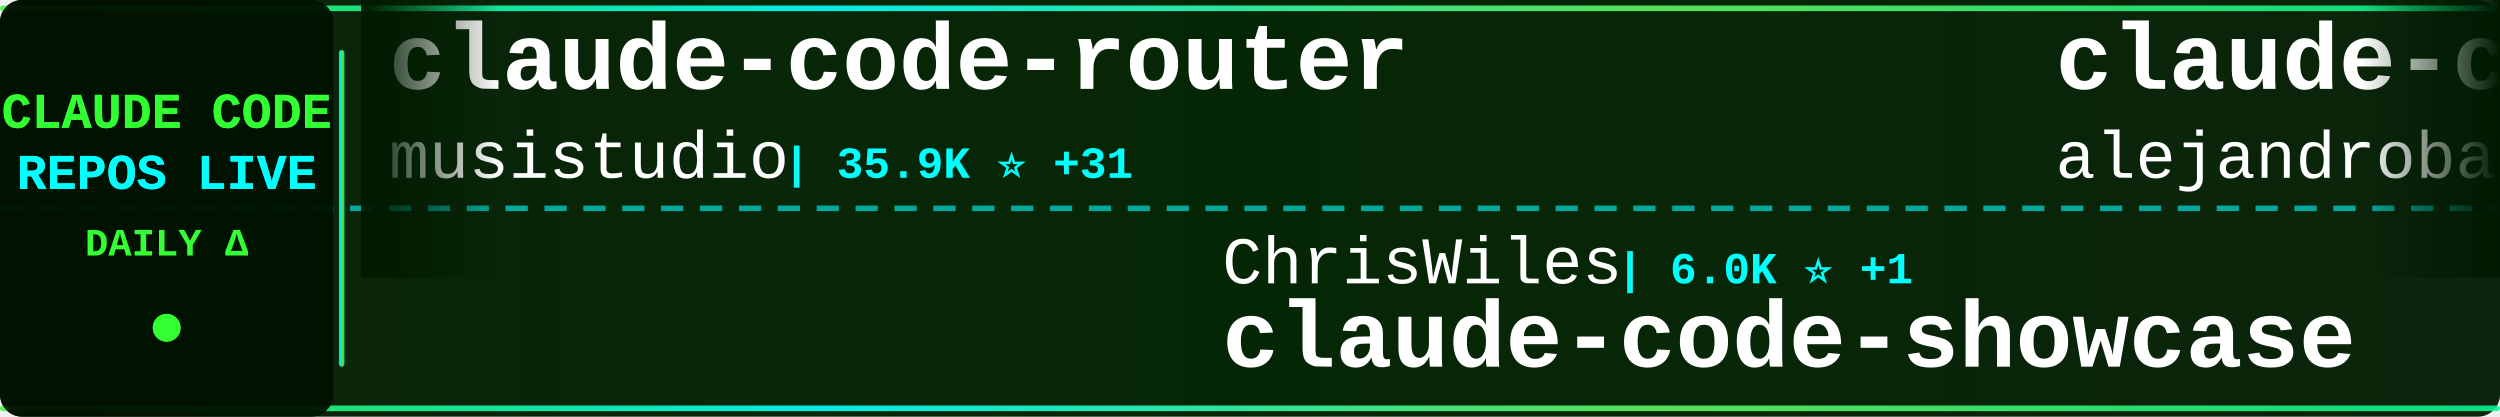
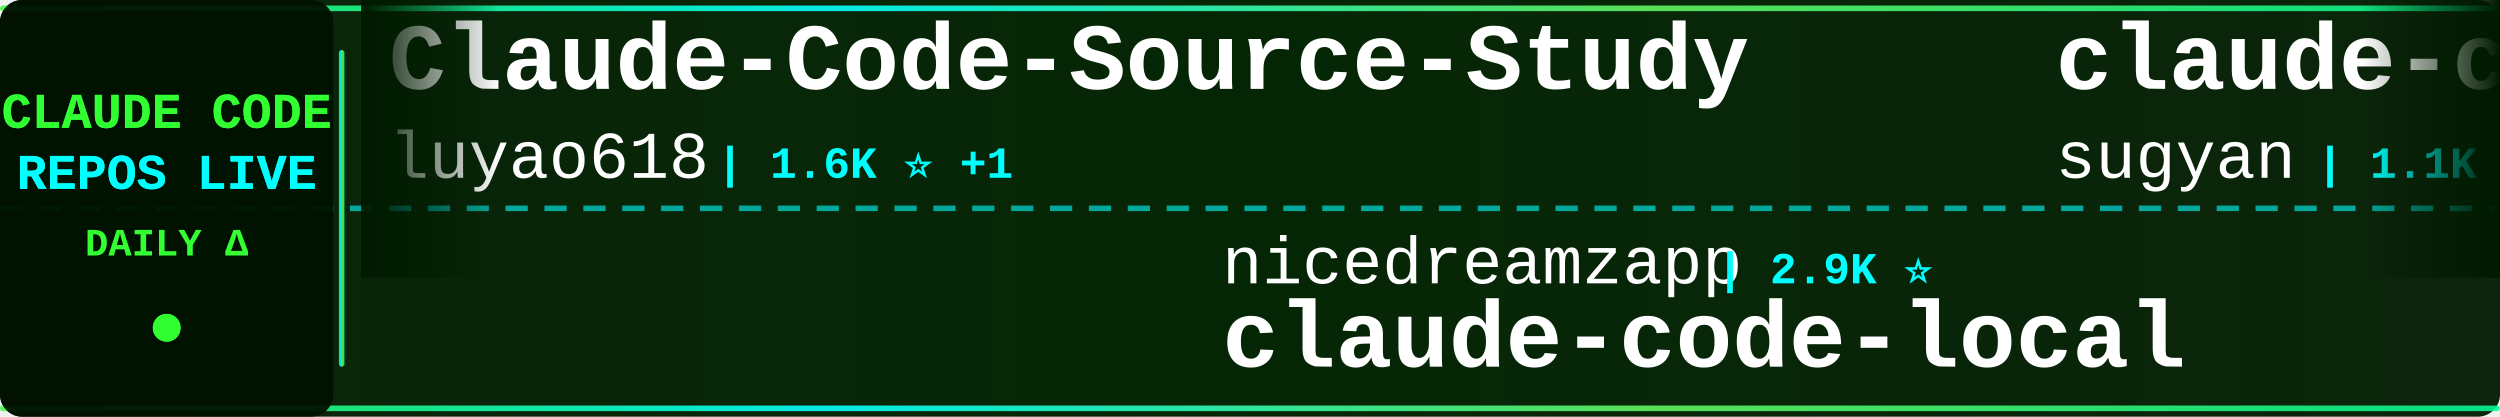
<svg xmlns="http://www.w3.org/2000/svg" width="900" height="150">
  <defs>
    <linearGradient id="tickerBg" x1="0%" y1="0%" x2="100%" y2="0%">
      <stop offset="0%" style="stop-color:#001a00;stop-opacity:0.95" />
      <stop offset="50%" style="stop-color:#002200;stop-opacity:0.98" />
      <stop offset="100%" style="stop-color:#001a00;stop-opacity:0.95" />
    </linearGradient>
    <linearGradient id="borderGrad" x1="0%" y1="0%" x2="100%" y2="0%">
      <stop offset="0%" style="stop-color:#33ff33;stop-opacity:0.85">
        <animate attributeName="stop-opacity" values="0.85;1;0.85" dur="2s" repeatCount="indefinite" />
      </stop>
      <stop offset="33%" style="stop-color:#00ffff;stop-opacity:0.9">
        <animate attributeName="stop-opacity" values="0.9;1;0.9" dur="2.2s" repeatCount="indefinite" />
      </stop>
      <stop offset="66%" style="stop-color:#66ff66;stop-opacity:0.85">
        <animate attributeName="stop-opacity" values="0.85;1;0.85" dur="1.8s" repeatCount="indefinite" />
      </stop>
      <stop offset="100%" style="stop-color:#00ff99;stop-opacity:0.85">
        <animate attributeName="stop-opacity" values="0.85;1;0.85" dur="2s" repeatCount="indefinite" />
      </stop>
    </linearGradient>
    <filter id="textGlow">
      <feGaussianBlur stdDeviation="0.1" result="coloredBlur" />
      <feMerge>
        <feMergeNode in="coloredBlur" />
        <feMergeNode in="SourceGraphic" />
      </feMerge>
    </filter>
    <filter id="metricGlow">
      <feGaussianBlur stdDeviation="0.2" result="coloredBlur" />
      <feMerge>
        <feMergeNode in="coloredBlur" />
        <feMergeNode in="SourceGraphic" />
      </feMerge>
    </filter>
    <linearGradient id="leftFade" x1="0%" y1="0%" x2="100%" y2="0%">
      <stop offset="0%" style="stop-color:#001a00;stop-opacity:1" />
      <stop offset="100%" style="stop-color:#001a00;stop-opacity:0" />
    </linearGradient>
    <linearGradient id="rightFade" x1="0%" y1="0%" x2="100%" y2="0%">
      <stop offset="0%" style="stop-color:#001a00;stop-opacity:0" />
      <stop offset="100%" style="stop-color:#001a00;stop-opacity:1" />
    </linearGradient>
  </defs>
  <rect width="900" height="150" fill="url(#tickerBg)" rx="8" />
  <rect x="0" y="2" width="900" height="2" fill="url(#borderGrad)" rx="1" />
  <rect x="0" y="146" width="900" height="2" fill="url(#borderGrad)" rx="1" />
  <line x1="0" y1="75" x2="900" y2="75" stroke="#00ffff" stroke-width="2" stroke-dasharray="8 6" opacity="0.6" />
  <rect x="0" y="0" width="120" height="150" fill="#001100" opacity="0.95" rx="8" />
  <text x="60" y="46" font-family="'Courier New', monospace" font-size="18" font-weight="bold" fill="#33ff33" text-anchor="middle" filter="url(#textGlow)">
    CLAUDE CODE
  </text>
  <text x="60" y="68" font-family="'Courier New', monospace" font-size="18" font-weight="bold" fill="#00ffff" text-anchor="middle" filter="url(#textGlow)">
    REPOS LIVE
  </text>
  <text x="60" y="92" font-family="'Courier New', monospace" font-size="14" font-weight="bold" fill="#33ff33" text-anchor="middle">
    DAILY Δ
  </text>
  <circle cx="60" cy="118" r="5" fill="#33ff33" filter="url(#metricGlow)">
    <animate attributeName="r" values="4;6;4" dur="1.5s" repeatCount="indefinite" />
    <animate attributeName="opacity" values="0.6;1;0.6" dur="1.5s" repeatCount="indefinite" />
  </circle>
  <rect x="122" y="18" width="2" height="114" fill="url(#borderGrad)" rx="1" />
  <clipPath id="tickerClip">
    <rect x="130" y="0" width="770" height="150" />
  </clipPath>
  <g clip-path="url(#tickerClip)">
    <g id="tickerItems">
      <animateTransform attributeName="transform" attributeType="XML" type="translate" from="0 0" to="-3000 0" dur="54s" repeatCount="indefinite" />
      <g transform="translate(0, 0)">
-         <text x="140" y="32" font-family="'Courier New', monospace" font-size="34" font-weight="bold" fill="#ffffff">claude-code-router</text>
-         <text x="140" y="64" font-family="'Courier New', monospace" font-size="24" font-weight="normal" fill="#ffffff" opacity="1.0">musistudio</text>
-         <text x="282" y="64" font-family="'Courier New', monospace" font-size="16" font-weight="bold" fill="#00ffff"> | 35.9K ⭐ +31</text>
+         <text x="140" y="32" font-family="'Courier New', monospace" font-size="34" font-weight="bold" fill="#ffffff">Claude-Code-Source-Study</text>
+         <text x="140" y="64" font-family="'Courier New', monospace" font-size="24" font-weight="normal" fill="#ffffff" opacity="1.0">luyao618</text>
+         <text x="258" y="64" font-family="'Courier New', monospace" font-size="16" font-weight="bold" fill="#00ffff"> | 1.6K ⭐ +1</text>
      </g>
      <g transform="translate(300, 0)">
-         <text x="140" y="102" font-family="'Courier New', monospace" font-size="24" font-weight="normal" fill="#ffffff" opacity="1.0">ChrisWiles</text>
-         <text x="282" y="102" font-family="'Courier New', monospace" font-size="16" font-weight="bold" fill="#00ffff"> | 6.0K ⭐ +1</text>
-         <text x="140" y="132" font-family="'Courier New', monospace" font-size="34" font-weight="bold" fill="#ffffff">claude-code-showcase</text>
+         <text x="140" y="102" font-family="'Courier New', monospace" font-size="24" font-weight="normal" fill="#ffffff" opacity="1.0">nicedreamzapp</text>
+         <text x="318" y="102" font-family="'Courier New', monospace" font-size="16" font-weight="bold" fill="#00ffff"> | 2.9K ⭐</text>
+         <text x="140" y="132" font-family="'Courier New', monospace" font-size="34" font-weight="bold" fill="#ffffff">claude-code-local</text>
      </g>
      <g transform="translate(600, 0)">
-         <text x="140" y="32" font-family="'Courier New', monospace" font-size="34" font-weight="bold" fill="#ffffff">claude-code-from-source</text>
-         <text x="140" y="64" font-family="'Courier New', monospace" font-size="24" font-weight="normal" fill="#ffffff" opacity="1.0">alejandrobalderas</text>
-         <text x="366" y="64" font-family="'Courier New', monospace" font-size="16" font-weight="bold" fill="#00ffff"> | 2.7K ⭐ +3</text>
+         <text x="140" y="32" font-family="'Courier New', monospace" font-size="34" font-weight="bold" fill="#ffffff">claude-code-webui</text>
+         <text x="140" y="64" font-family="'Courier New', monospace" font-size="24" font-weight="normal" fill="#ffffff" opacity="1.0">sugyan</text>
+         <text x="234" y="64" font-family="'Courier New', monospace" font-size="16" font-weight="bold" fill="#00ffff"> | 1.1K ⭐</text>
      </g>
      <g transform="translate(900, 0)">
-         <text x="140" y="102" font-family="'Courier New', monospace" font-size="24" font-weight="normal" fill="#ffffff" opacity="1.0">frankbria</text>
-         <text x="270" y="102" font-family="'Courier New', monospace" font-size="16" font-weight="bold" fill="#00ffff"> | 9.5K ⭐ +5</text>
-         <text x="140" y="132" font-family="'Courier New', monospace" font-size="34" font-weight="bold" fill="#ffffff">ralph-claude-code</text>
+         <text x="140" y="102" font-family="'Courier New', monospace" font-size="24" font-weight="normal" fill="#ffffff" opacity="1.0">diet103</text>
+         <text x="246" y="102" font-family="'Courier New', monospace" font-size="16" font-weight="bold" fill="#00ffff"> | 9.8K ⭐ +6</text>
+         <text x="140" y="132" font-family="'Courier New', monospace" font-size="34" font-weight="bold" fill="#ffffff">claude-code-infrastructu...</text>
      </g>
      <g transform="translate(1200, 0)">
-         <text x="140" y="32" font-family="'Courier New', monospace" font-size="34" font-weight="bold" fill="#ffffff">Claude-Code</text>
-         <text x="140" y="64" font-family="'Courier New', monospace" font-size="24" font-weight="normal" fill="#ffffff" opacity="1.0">KPR111</text>
-         <text x="234" y="64" font-family="'Courier New', monospace" font-size="16" font-weight="bold" fill="#00ffff"> | 18 ⭐</text>
+         <text x="140" y="32" font-family="'Courier New', monospace" font-size="34" font-weight="bold" fill="#ffffff">claude-code-rust</text>
+         <text x="140" y="64" font-family="'Courier New', monospace" font-size="24" font-weight="normal" fill="#ffffff" opacity="1.0">lorryjovens-hub</text>
+         <text x="342" y="64" font-family="'Courier New', monospace" font-size="16" font-weight="bold" fill="#00ffff"> | 1.7K ⭐</text>
      </g>
      <g transform="translate(1500, 0)">
-         <text x="140" y="102" font-family="'Courier New', monospace" font-size="24" font-weight="normal" fill="#ffffff" opacity="1.0">SeemSeam</text>
-         <text x="258" y="102" font-family="'Courier New', monospace" font-size="16" font-weight="bold" fill="#00ffff"> | 3.3K ⭐ +9</text>
-         <text x="140" y="132" font-family="'Courier New', monospace" font-size="34" font-weight="bold" fill="#ffffff">claude_codex_bridge</text>
+         <text x="140" y="102" font-family="'Courier New', monospace" font-size="24" font-weight="normal" fill="#ffffff" opacity="1.0">Alishahryar1</text>
+         <text x="306" y="102" font-family="'Courier New', monospace" font-size="16" font-weight="bold" fill="#00ffff"> | 40.6K ⭐ +17</text>
+         <text x="140" y="132" font-family="'Courier New', monospace" font-size="34" font-weight="bold" fill="#ffffff">free-claude-code</text>
      </g>
      <g transform="translate(1800, 0)">
-         <text x="140" y="32" font-family="'Courier New', monospace" font-size="34" font-weight="bold" fill="#ffffff">awesome-claude-code-tool...</text>
-         <text x="140" y="64" font-family="'Courier New', monospace" font-size="24" font-weight="normal" fill="#ffffff" opacity="1.0">rohitg00</text>
-         <text x="258" y="64" font-family="'Courier New', monospace" font-size="16" font-weight="bold" fill="#00ffff"> | 2.3K ⭐ +3</text>
+         <text x="140" y="32" font-family="'Courier New', monospace" font-size="34" font-weight="bold" fill="#ffffff">andrej-karpathy-skills</text>
+         <text x="140" y="64" font-family="'Courier New', monospace" font-size="24" font-weight="normal" fill="#ffffff" opacity="1.0">multica-ai</text>
+         <text x="282" y="64" font-family="'Courier New', monospace" font-size="16" font-weight="bold" fill="#00ffff"> | 193.4K ⭐ +51</text>
      </g>
      <g transform="translate(2100, 0)">
-         <text x="140" y="102" font-family="'Courier New', monospace" font-size="24" font-weight="normal" fill="#ffffff" opacity="1.0">Yuyz0112</text>
-         <text x="258" y="102" font-family="'Courier New', monospace" font-size="16" font-weight="bold" fill="#00ffff"> | 2.4K ⭐ +2</text>
-         <text x="140" y="132" font-family="'Courier New', monospace" font-size="34" font-weight="bold" fill="#ffffff">claude-code-reverse</text>
+         <text x="140" y="102" font-family="'Courier New', monospace" font-size="24" font-weight="normal" fill="#ffffff" opacity="1.0">hangsman</text>
+         <text x="258" y="102" font-family="'Courier New', monospace" font-size="16" font-weight="bold" fill="#00ffff"> | 787 ⭐</text>
+         <text x="140" y="132" font-family="'Courier New', monospace" font-size="34" font-weight="bold" fill="#ffffff">claude-code-source</text>
      </g>
      <g transform="translate(2400, 0)">
-         <text x="140" y="32" font-family="'Courier New', monospace" font-size="34" font-weight="bold" fill="#ffffff">claude-code-guide</text>
-         <text x="140" y="64" font-family="'Courier New', monospace" font-size="24" font-weight="normal" fill="#ffffff" opacity="1.0">zebbern</text>
-         <text x="246" y="64" font-family="'Courier New', monospace" font-size="16" font-weight="bold" fill="#00ffff"> | 4.4K ⭐ +4</text>
+         <text x="140" y="32" font-family="'Courier New', monospace" font-size="34" font-weight="bold" fill="#ffffff">Claude-Code-Game-Studios</text>
+         <text x="140" y="64" font-family="'Courier New', monospace" font-size="24" font-weight="normal" fill="#ffffff" opacity="1.0">Donchitos</text>
+         <text x="270" y="64" font-family="'Courier New', monospace" font-size="16" font-weight="bold" fill="#00ffff"> | 23.1K ⭐ +6</text>
      </g>
      <g transform="translate(2700, 0)">
-         <text x="140" y="102" font-family="'Courier New', monospace" font-size="24" font-weight="normal" fill="#ffffff" opacity="1.0">pedrohcgs</text>
-         <text x="270" y="102" font-family="'Courier New', monospace" font-size="16" font-weight="bold" fill="#00ffff"> | 1.4K ⭐</text>
-         <text x="140" y="132" font-family="'Courier New', monospace" font-size="34" font-weight="bold" fill="#ffffff">claude-code-my-workflow</text>
+         <text x="140" y="102" font-family="'Courier New', monospace" font-size="24" font-weight="normal" fill="#ffffff" opacity="1.0">ChinaSiro</text>
+         <text x="270" y="102" font-family="'Courier New', monospace" font-size="16" font-weight="bold" fill="#00ffff"> | 9.6K ⭐</text>
+         <text x="140" y="132" font-family="'Courier New', monospace" font-size="34" font-weight="bold" fill="#ffffff">claude-code-sourcemap</text>
      </g>
      <g transform="translate(3000, 0)">
-         <text x="140" y="32" font-family="'Courier New', monospace" font-size="34" font-weight="bold" fill="#ffffff">claude-code-router</text>
-         <text x="140" y="64" font-family="'Courier New', monospace" font-size="24" font-weight="normal" fill="#ffffff" opacity="1.0">musistudio</text>
-         <text x="282" y="64" font-family="'Courier New', monospace" font-size="16" font-weight="bold" fill="#00ffff"> | 35.9K ⭐ +31</text>
+         <text x="140" y="32" font-family="'Courier New', monospace" font-size="34" font-weight="bold" fill="#ffffff">Claude-Code-Source-Study</text>
+         <text x="140" y="64" font-family="'Courier New', monospace" font-size="24" font-weight="normal" fill="#ffffff" opacity="1.0">luyao618</text>
+         <text x="258" y="64" font-family="'Courier New', monospace" font-size="16" font-weight="bold" fill="#00ffff"> | 1.6K ⭐ +1</text>
      </g>
      <g transform="translate(3300, 0)">
-         <text x="140" y="102" font-family="'Courier New', monospace" font-size="24" font-weight="normal" fill="#ffffff" opacity="1.0">ChrisWiles</text>
-         <text x="282" y="102" font-family="'Courier New', monospace" font-size="16" font-weight="bold" fill="#00ffff"> | 6.0K ⭐ +1</text>
-         <text x="140" y="132" font-family="'Courier New', monospace" font-size="34" font-weight="bold" fill="#ffffff">claude-code-showcase</text>
+         <text x="140" y="102" font-family="'Courier New', monospace" font-size="24" font-weight="normal" fill="#ffffff" opacity="1.0">nicedreamzapp</text>
+         <text x="318" y="102" font-family="'Courier New', monospace" font-size="16" font-weight="bold" fill="#00ffff"> | 2.9K ⭐</text>
+         <text x="140" y="132" font-family="'Courier New', monospace" font-size="34" font-weight="bold" fill="#ffffff">claude-code-local</text>
      </g>
      <g transform="translate(3600, 0)">
-         <text x="140" y="32" font-family="'Courier New', monospace" font-size="34" font-weight="bold" fill="#ffffff">claude-code-from-source</text>
-         <text x="140" y="64" font-family="'Courier New', monospace" font-size="24" font-weight="normal" fill="#ffffff" opacity="1.0">alejandrobalderas</text>
-         <text x="366" y="64" font-family="'Courier New', monospace" font-size="16" font-weight="bold" fill="#00ffff"> | 2.7K ⭐ +3</text>
+         <text x="140" y="32" font-family="'Courier New', monospace" font-size="34" font-weight="bold" fill="#ffffff">claude-code-webui</text>
+         <text x="140" y="64" font-family="'Courier New', monospace" font-size="24" font-weight="normal" fill="#ffffff" opacity="1.0">sugyan</text>
+         <text x="234" y="64" font-family="'Courier New', monospace" font-size="16" font-weight="bold" fill="#00ffff"> | 1.1K ⭐</text>
      </g>
      <g transform="translate(3900, 0)">
-         <text x="140" y="102" font-family="'Courier New', monospace" font-size="24" font-weight="normal" fill="#ffffff" opacity="1.0">frankbria</text>
-         <text x="270" y="102" font-family="'Courier New', monospace" font-size="16" font-weight="bold" fill="#00ffff"> | 9.5K ⭐ +5</text>
-         <text x="140" y="132" font-family="'Courier New', monospace" font-size="34" font-weight="bold" fill="#ffffff">ralph-claude-code</text>
+         <text x="140" y="102" font-family="'Courier New', monospace" font-size="24" font-weight="normal" fill="#ffffff" opacity="1.0">diet103</text>
+         <text x="246" y="102" font-family="'Courier New', monospace" font-size="16" font-weight="bold" fill="#00ffff"> | 9.8K ⭐ +6</text>
+         <text x="140" y="132" font-family="'Courier New', monospace" font-size="34" font-weight="bold" fill="#ffffff">claude-code-infrastructu...</text>
      </g>
    </g>
  </g>
  <rect x="130" y="0" width="50" height="100" fill="url(#leftFade)" />
  <rect x="850" y="0" width="50" height="100" fill="url(#rightFade)" />
</svg>
